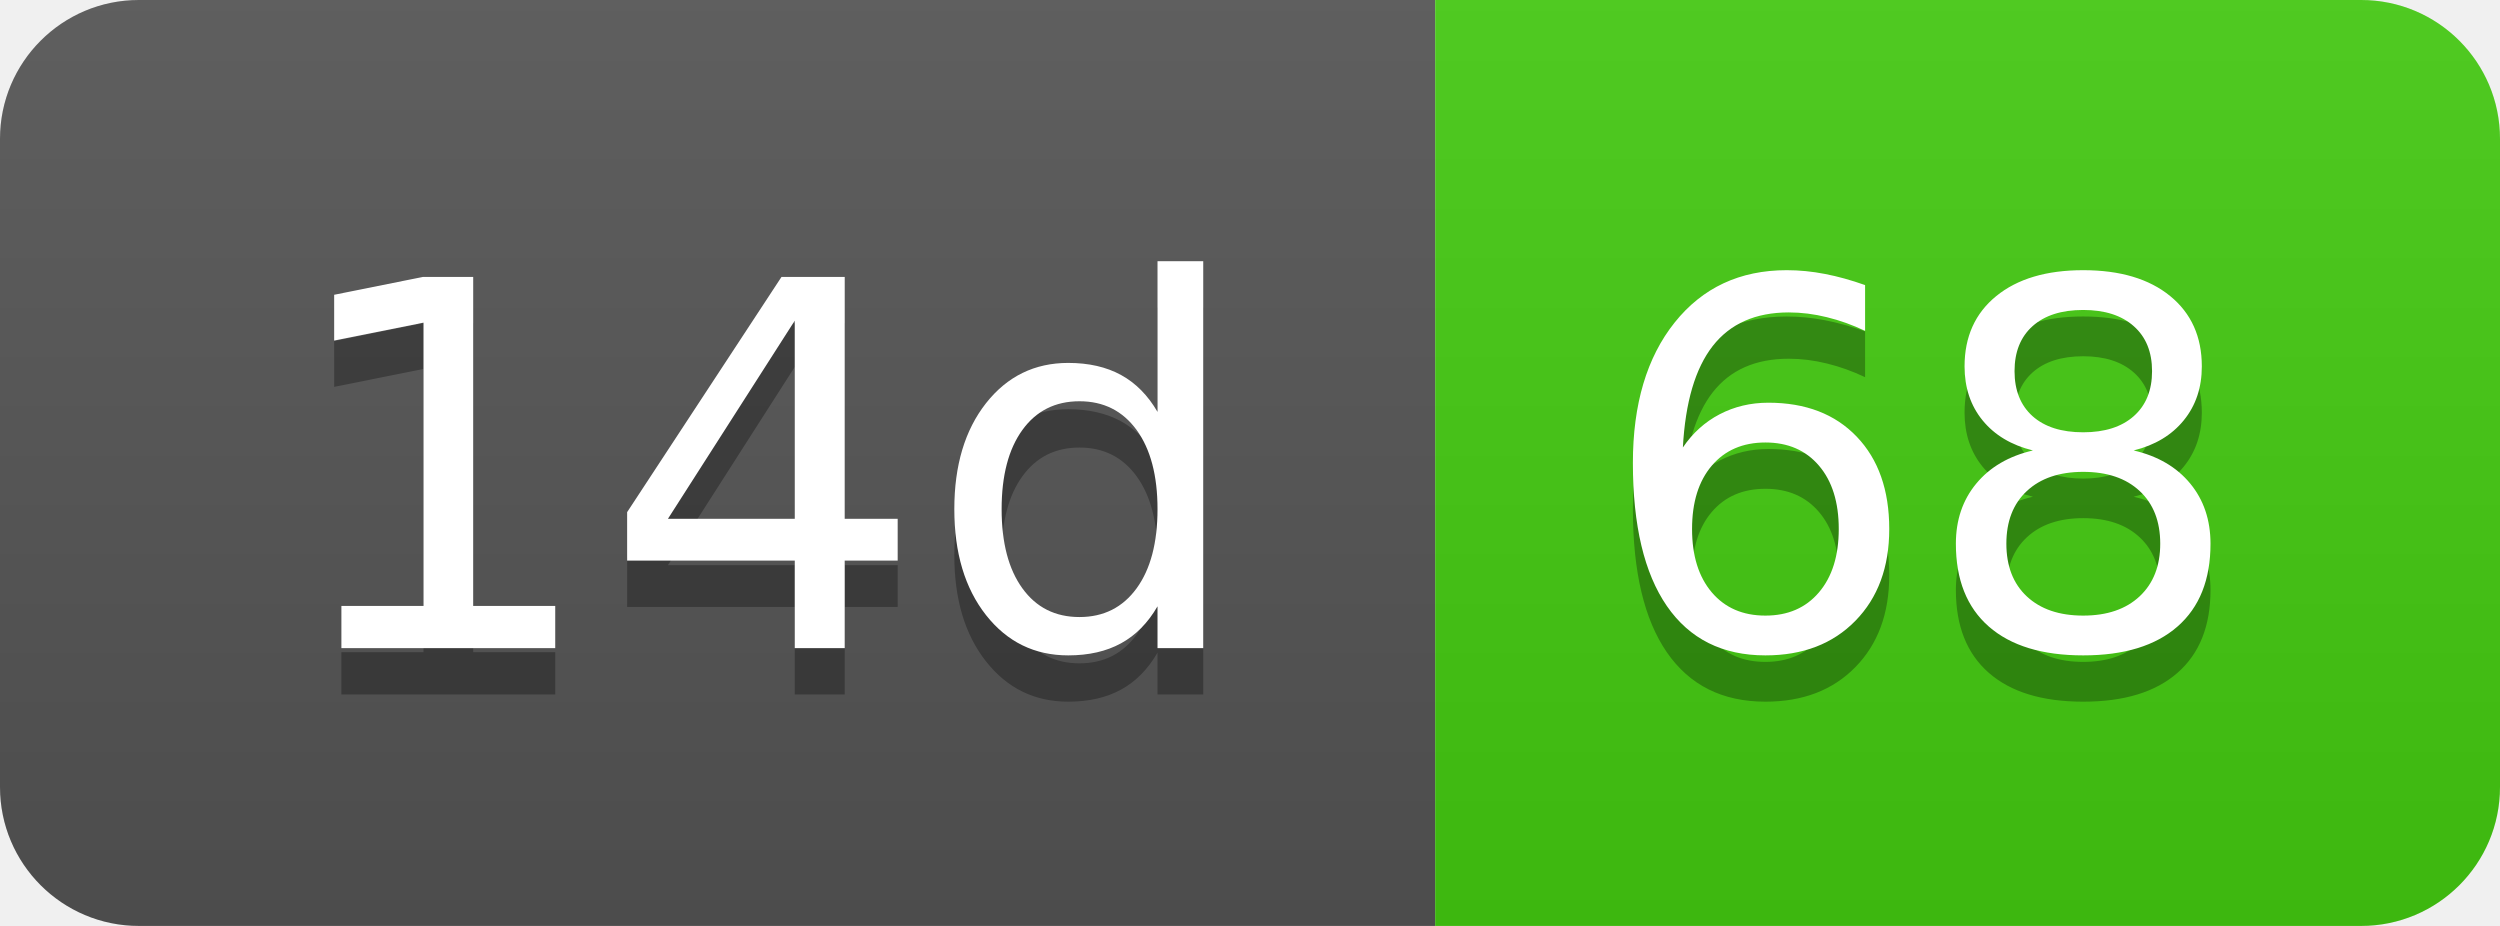
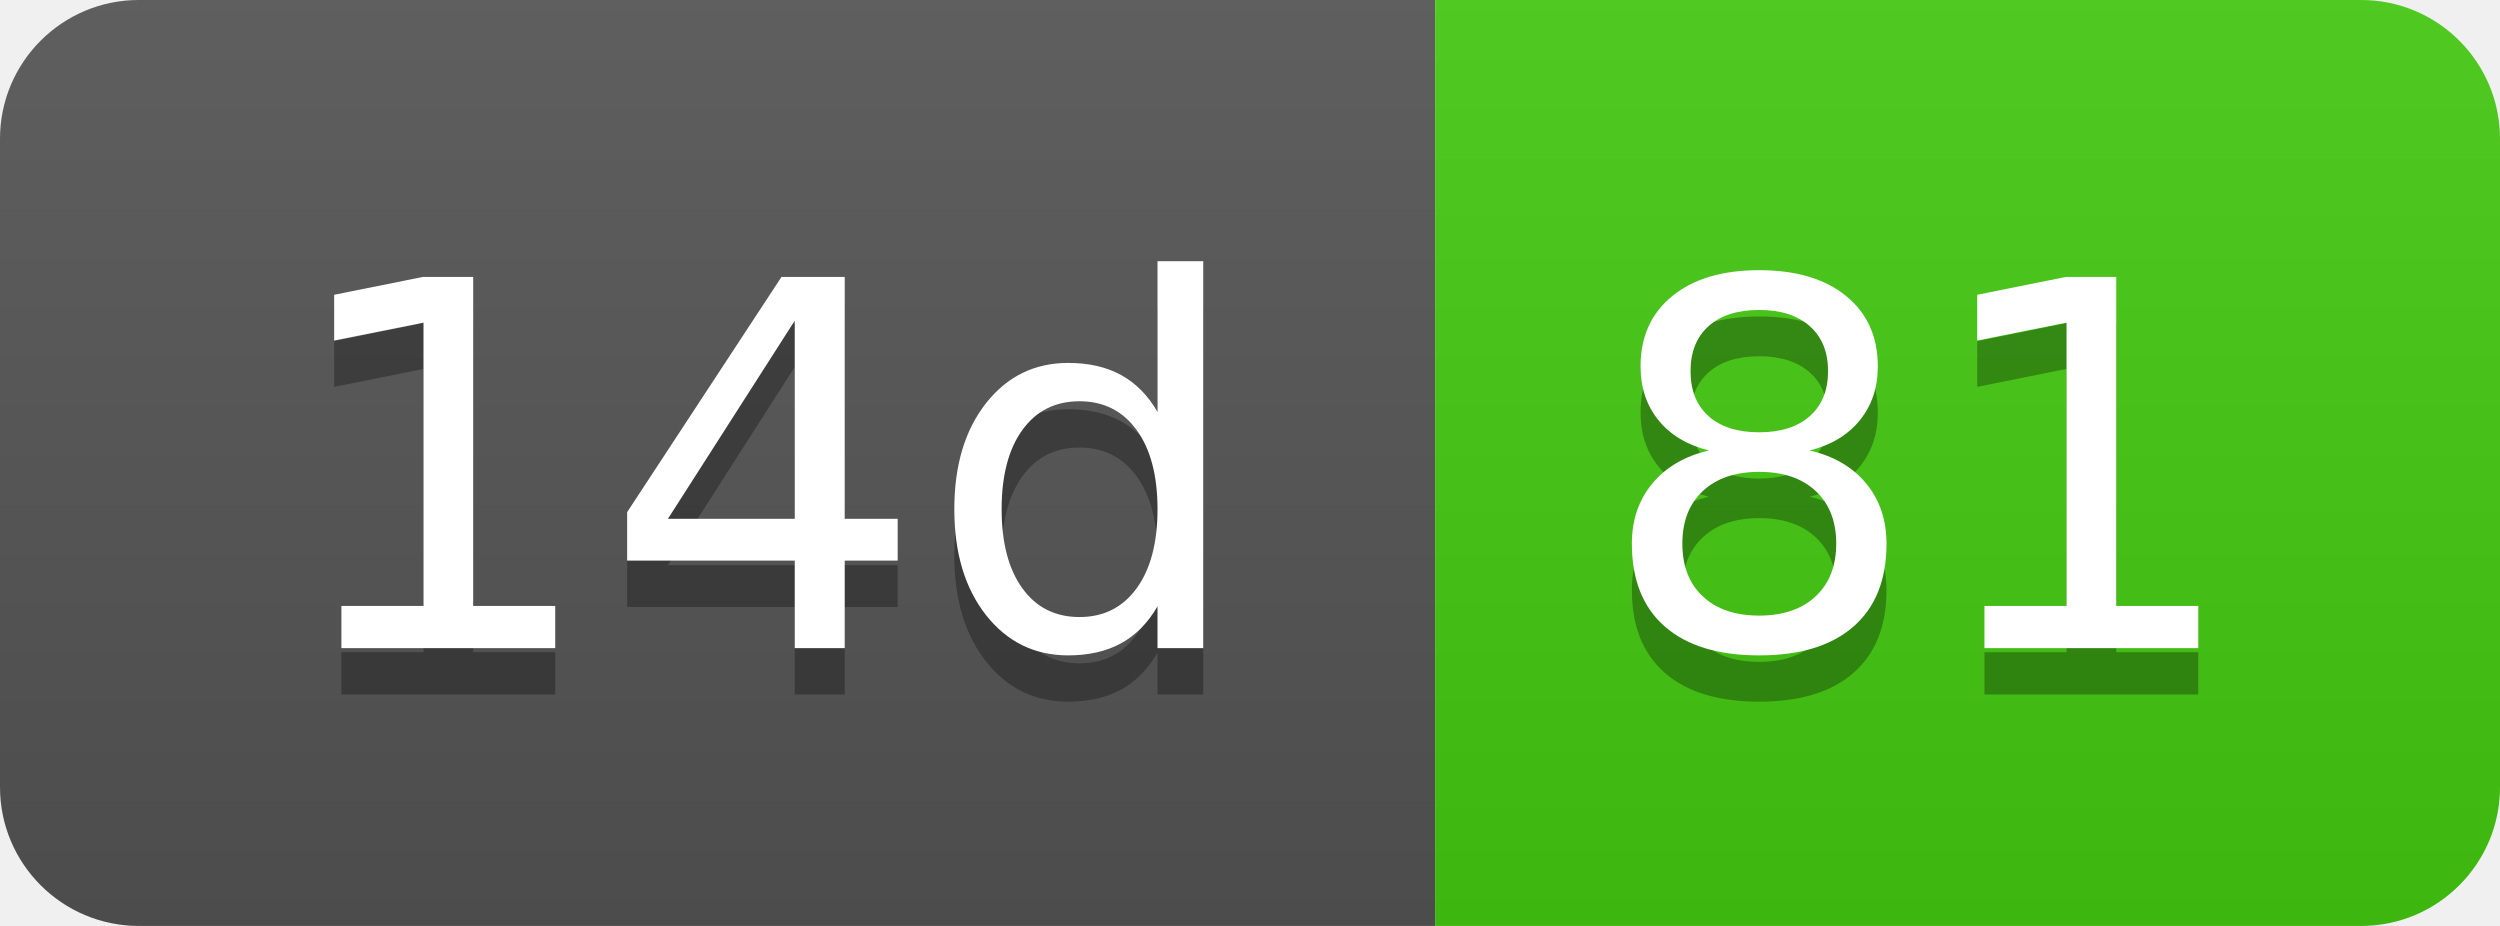
- <svg xmlns="http://www.w3.org/2000/svg" width="54" height="20" role="img" aria-label="14d: 68">
+ <svg xmlns="http://www.w3.org/2000/svg" width="54" height="20" role="img" aria-label="14d: 81">
  <linearGradient id="s" x2="0" y2="100%">
    <stop offset="0" stop-color="#bbb" stop-opacity=".1" />
    <stop offset="1" stop-opacity=".1" />
  </linearGradient>
  <clipPath id="r">
    <rect width="54" height="20" rx="3" fill="#fff" />
  </clipPath>
  <g clip-path="url(#r)">
    <rect width="31" height="20" fill="#555" />
    <rect x="31" width="23" height="20" fill="#4c1" />
    <rect width="54" height="20" fill="url(#s)" />
  </g>
  <g fill="#fff" text-anchor="middle" font-family="Verdana,Geneva,DejaVu Sans,sans-serif" text-rendering="geometricPrecision" font-size="110">
    <text aria-hidden="true" x="165" y="150" fill="#010101" fill-opacity=".3" transform="scale(.1)" textLength="210">14d</text>
    <text x="165" y="140" transform="scale(.1)" fill="#fff" textLength="210">14d</text>
-     <text aria-hidden="true" x="415" y="150" fill="#010101" fill-opacity=".3" transform="scale(.1)" textLength="130">68</text>
-     <text x="415" y="140" transform="scale(.1)" fill="#fff" textLength="130">68</text>
+     <text aria-hidden="true" x="415" y="150" fill="#010101" fill-opacity=".3" transform="scale(.1)" textLength="130">81</text>
+     <text x="415" y="140" transform="scale(.1)" fill="#fff" textLength="130">81</text>
  </g>
</svg>
